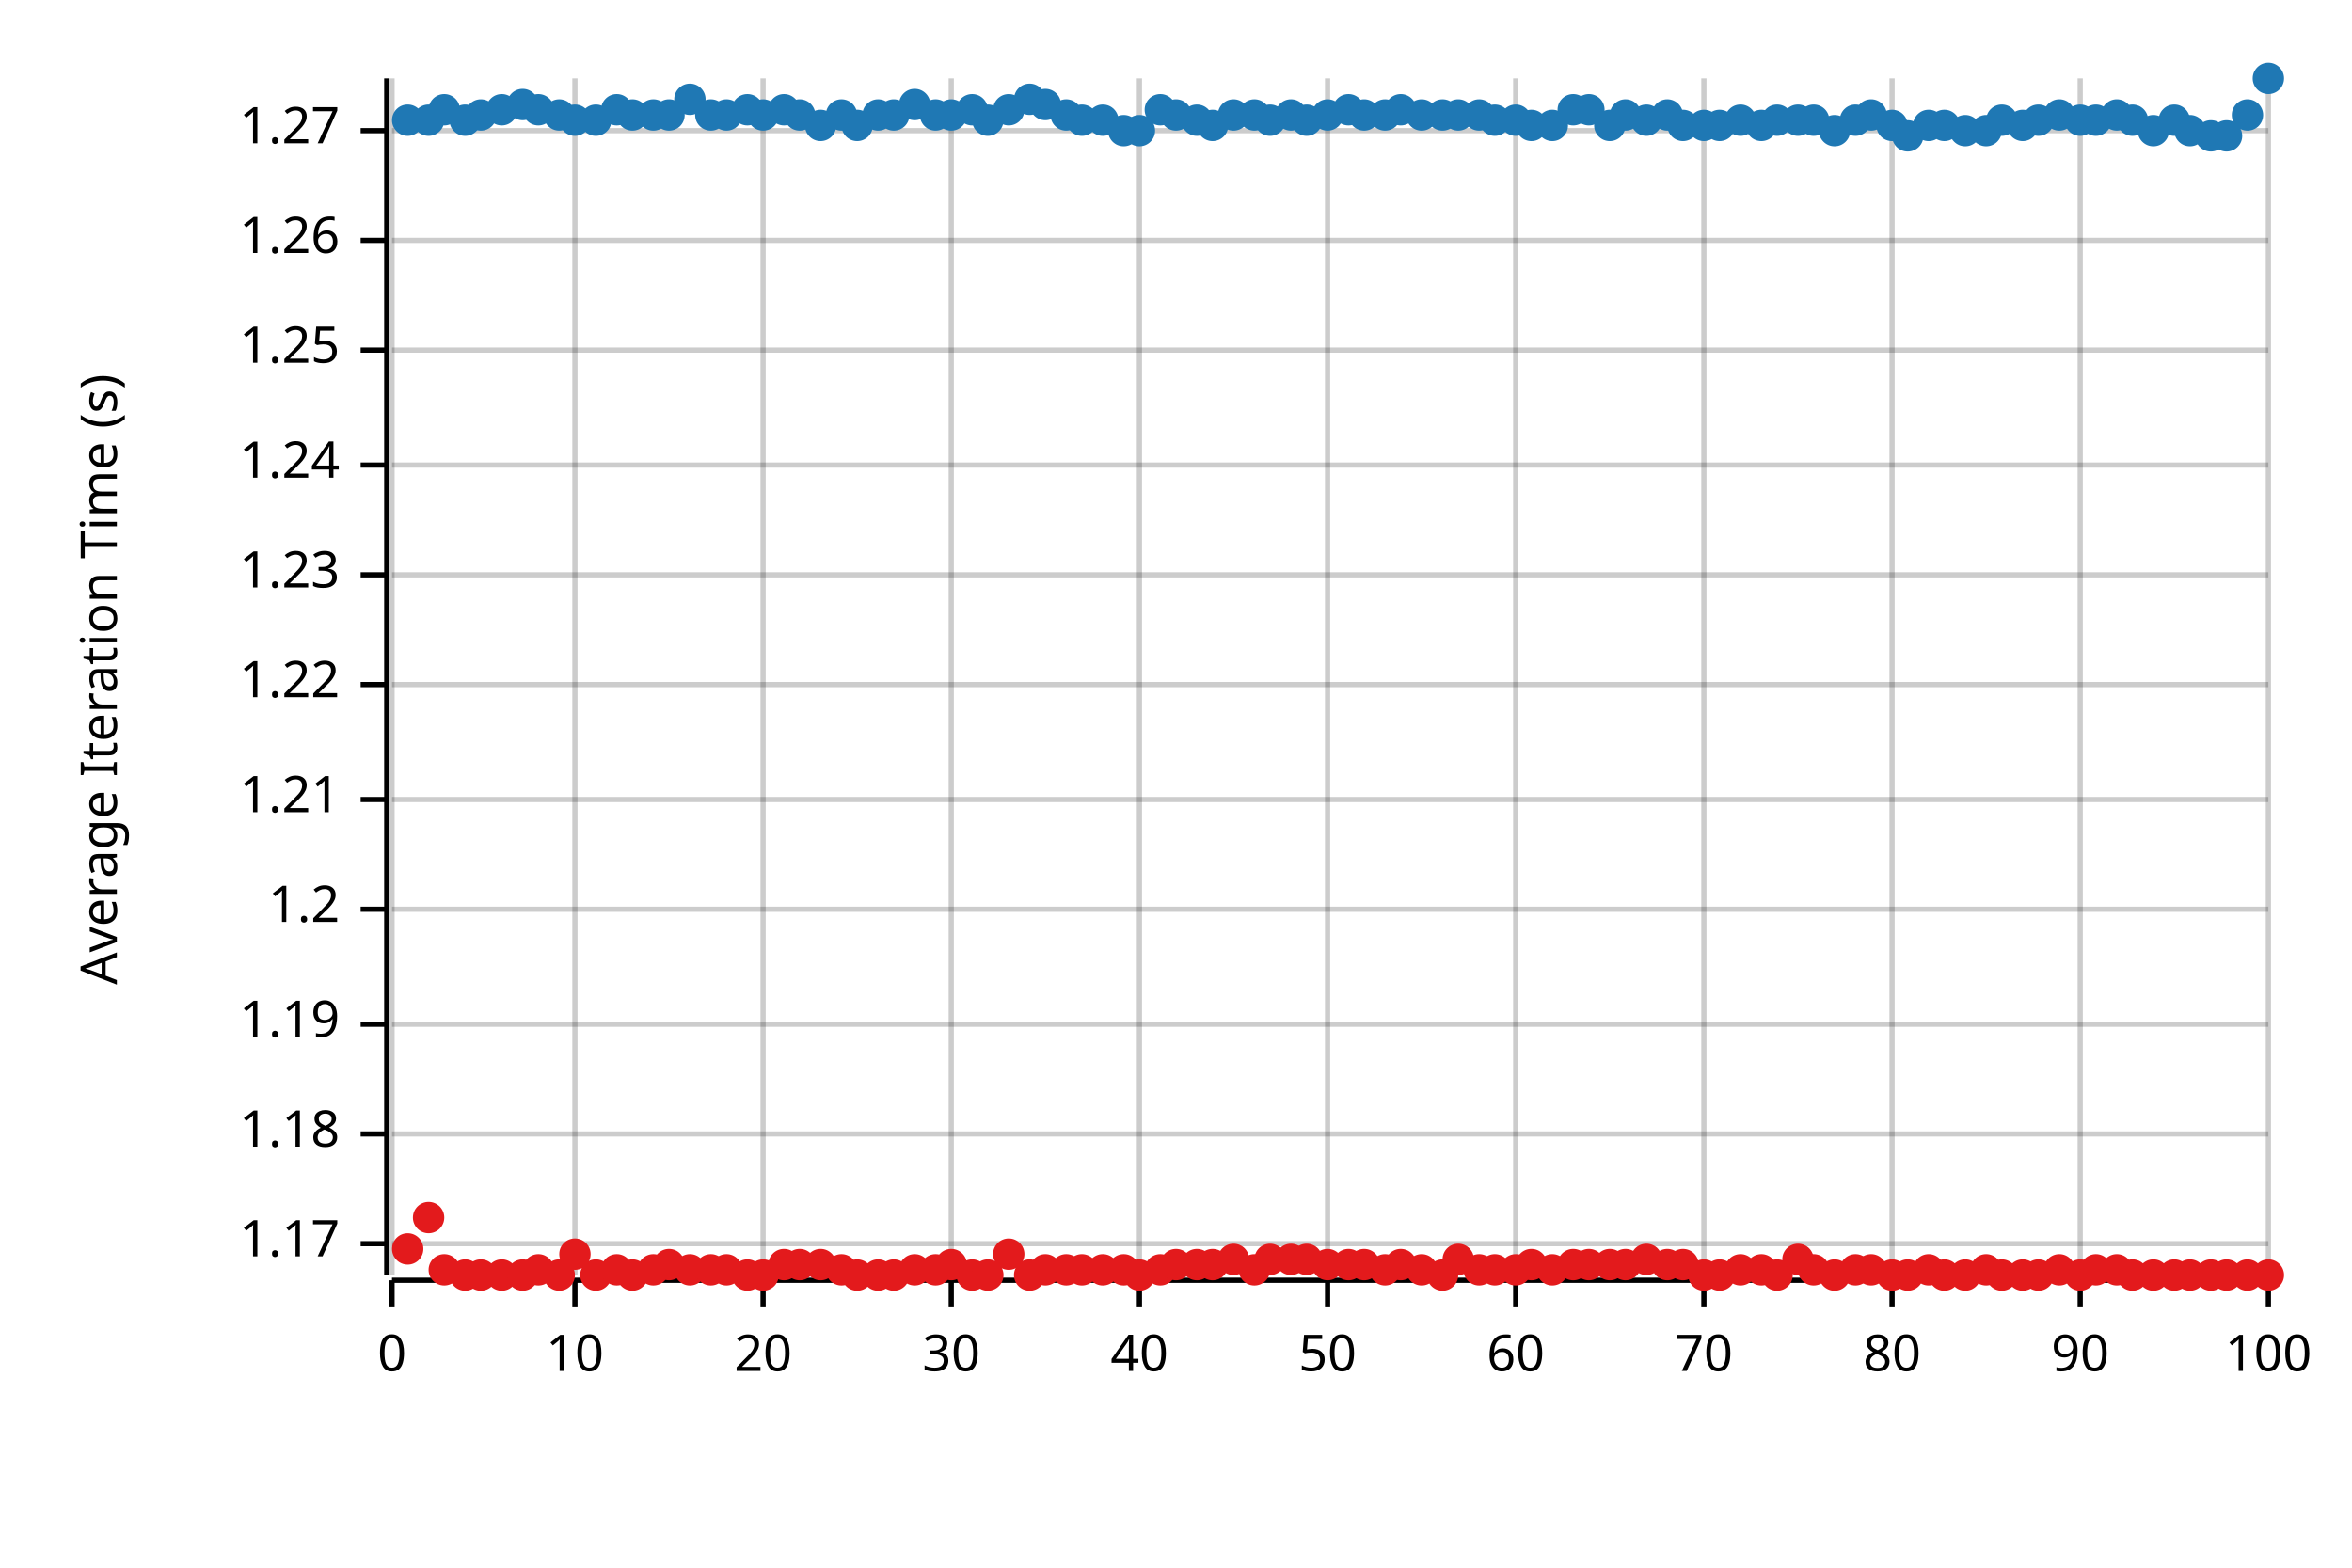
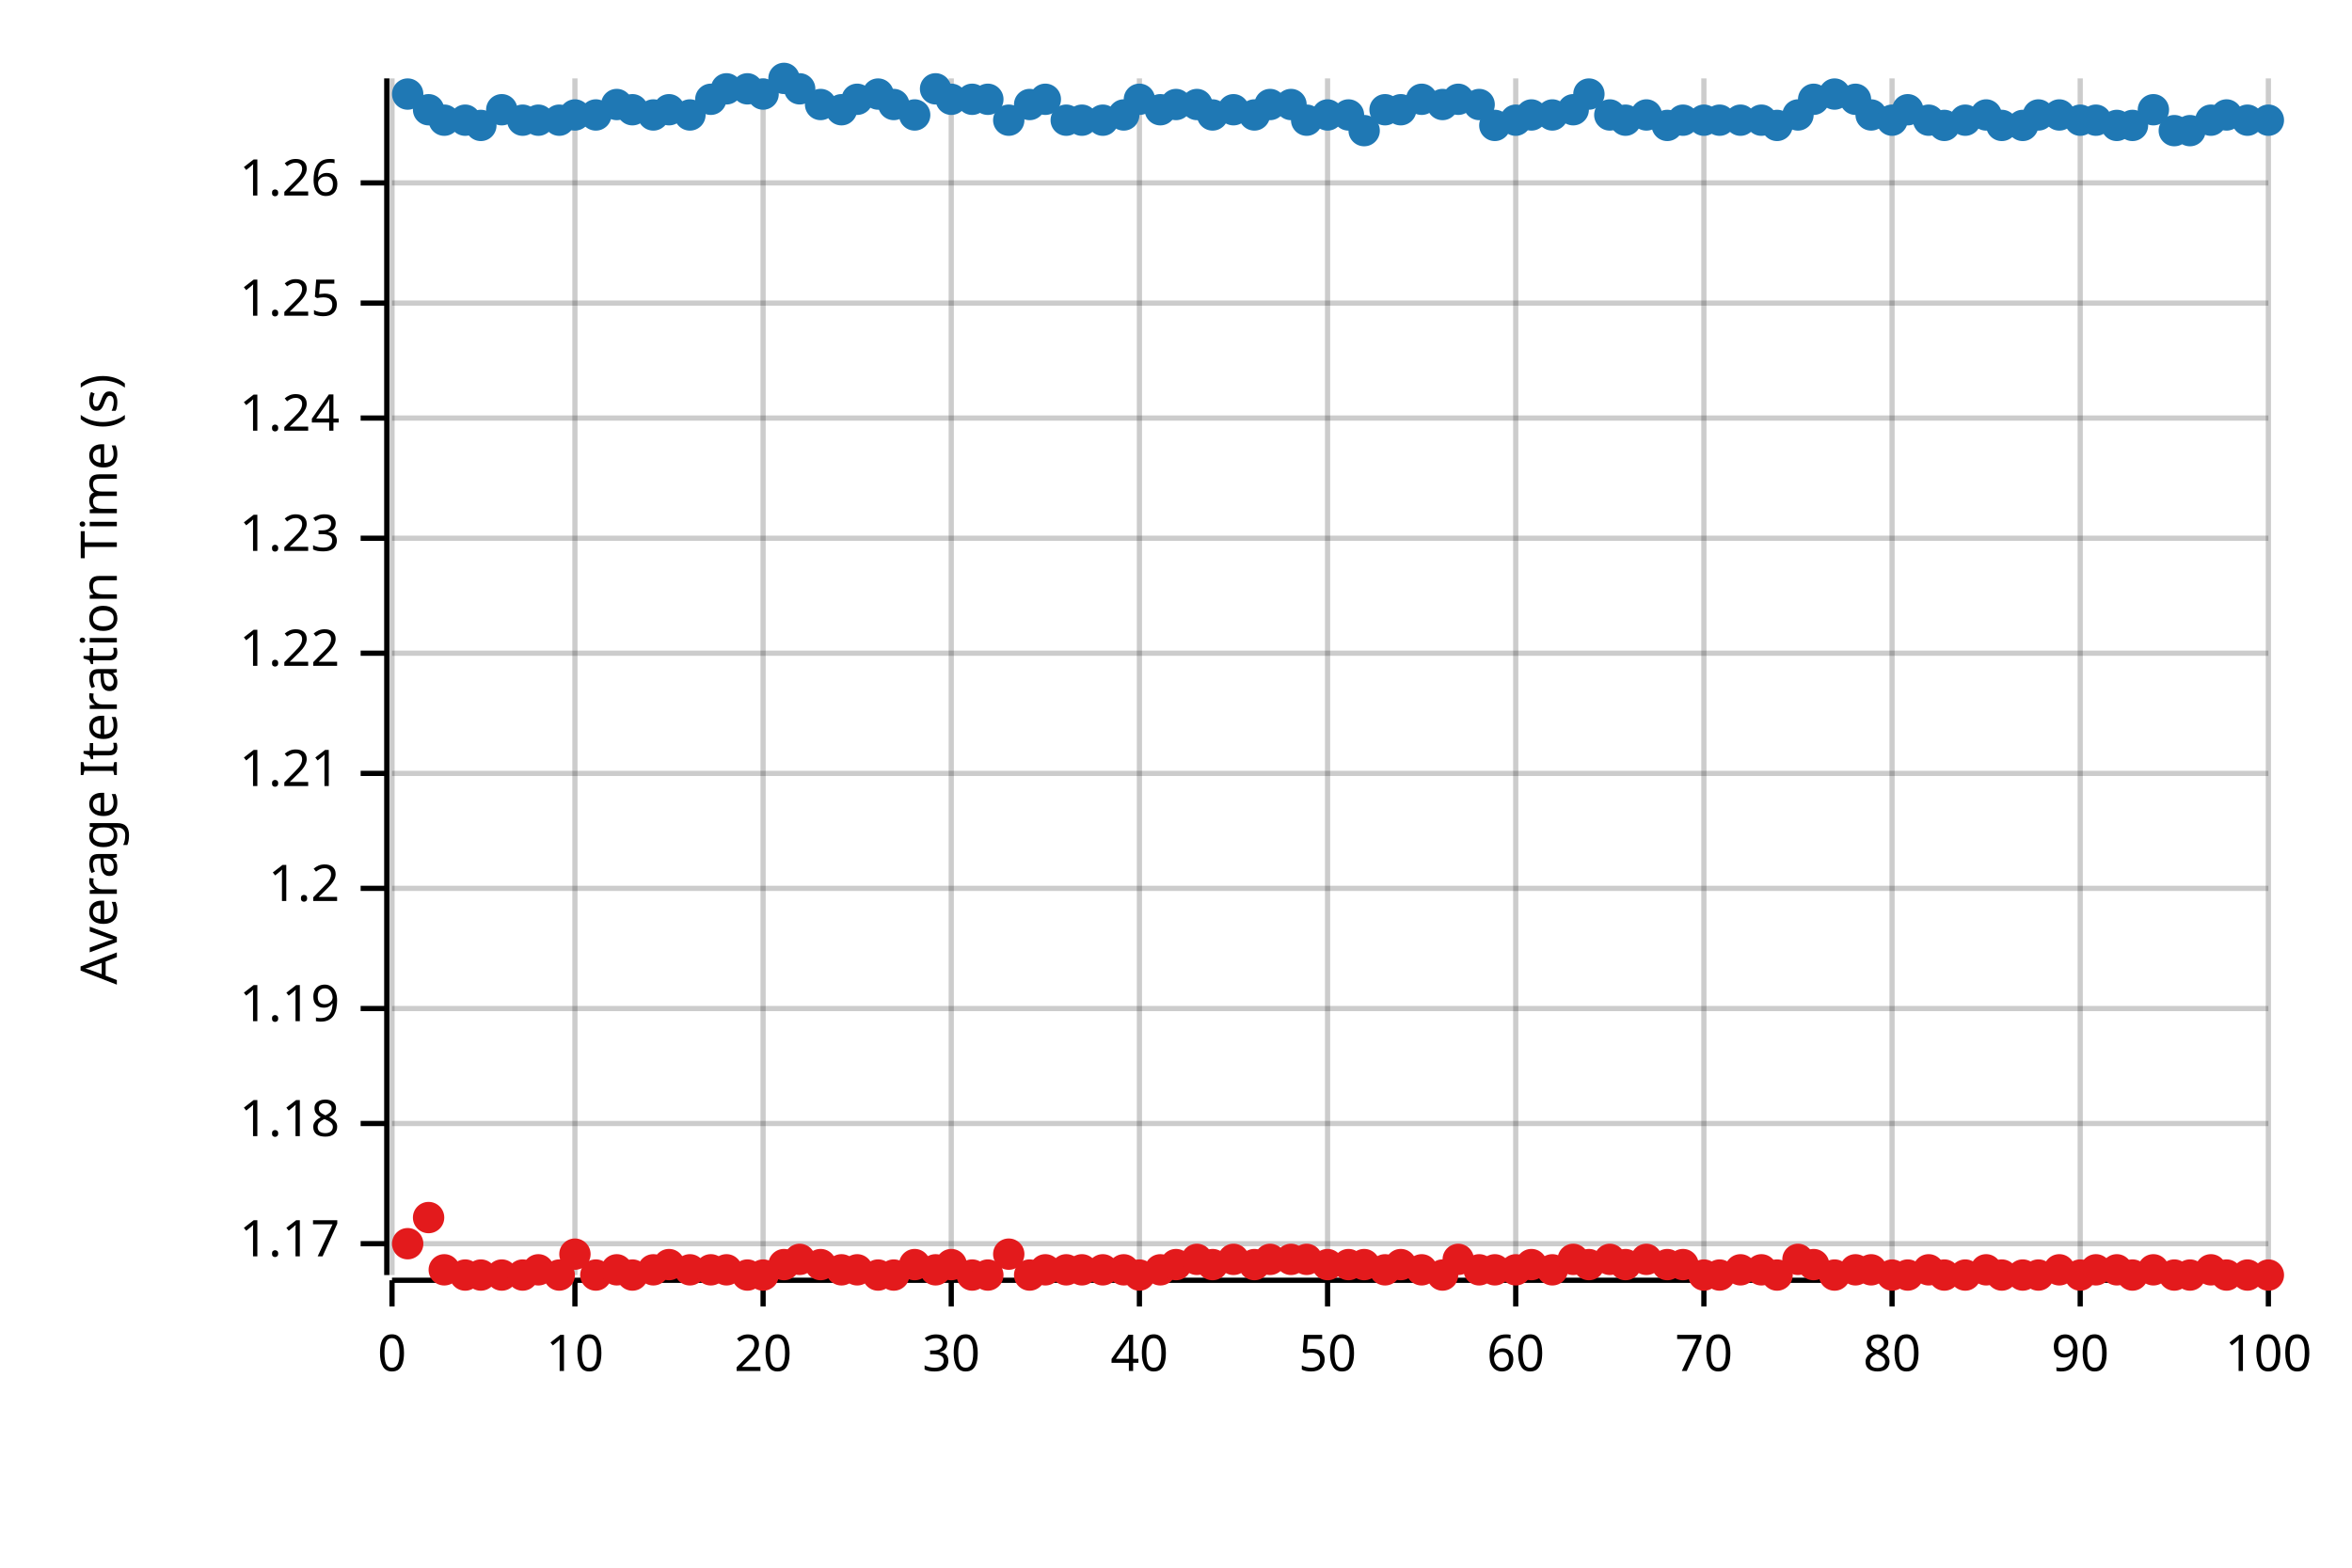
<svg xmlns="http://www.w3.org/2000/svg" width="450" height="300" viewBox="0 0 450 300">
  <text x="15" y="130" dy="0.76em" text-anchor="middle" font-family="sans-serif" font-size="9.677" opacity="1" fill="#000000" transform="rotate(270, 15, 130)">
Average Iteration Time (s)
</text>
  <line opacity="0.2" stroke="#000000" stroke-width="1" x1="75" y1="244" x2="75" y2="15" />
  <line opacity="0.2" stroke="#000000" stroke-width="1" x1="110" y1="244" x2="110" y2="15" />
  <line opacity="0.2" stroke="#000000" stroke-width="1" x1="146" y1="244" x2="146" y2="15" />
  <line opacity="0.2" stroke="#000000" stroke-width="1" x1="182" y1="244" x2="182" y2="15" />
  <line opacity="0.2" stroke="#000000" stroke-width="1" x1="218" y1="244" x2="218" y2="15" />
  <line opacity="0.2" stroke="#000000" stroke-width="1" x1="254" y1="244" x2="254" y2="15" />
  <line opacity="0.2" stroke="#000000" stroke-width="1" x1="290" y1="244" x2="290" y2="15" />
  <line opacity="0.2" stroke="#000000" stroke-width="1" x1="326" y1="244" x2="326" y2="15" />
  <line opacity="0.2" stroke="#000000" stroke-width="1" x1="362" y1="244" x2="362" y2="15" />
  <line opacity="0.2" stroke="#000000" stroke-width="1" x1="398" y1="244" x2="398" y2="15" />
  <line opacity="0.2" stroke="#000000" stroke-width="1" x1="434" y1="244" x2="434" y2="15" />
  <line opacity="0.2" stroke="#000000" stroke-width="1" x1="75" y1="238" x2="434" y2="238" />
-   <line opacity="0.2" stroke="#000000" stroke-width="1" x1="75" y1="217" x2="434" y2="217" />
-   <line opacity="0.2" stroke="#000000" stroke-width="1" x1="75" y1="196" x2="434" y2="196" />
-   <line opacity="0.2" stroke="#000000" stroke-width="1" x1="75" y1="174" x2="434" y2="174" />
-   <line opacity="0.2" stroke="#000000" stroke-width="1" x1="75" y1="153" x2="434" y2="153" />
-   <line opacity="0.2" stroke="#000000" stroke-width="1" x1="75" y1="131" x2="434" y2="131" />
-   <line opacity="0.2" stroke="#000000" stroke-width="1" x1="75" y1="110" x2="434" y2="110" />
-   <line opacity="0.2" stroke="#000000" stroke-width="1" x1="75" y1="89" x2="434" y2="89" />
-   <line opacity="0.2" stroke="#000000" stroke-width="1" x1="75" y1="67" x2="434" y2="67" />
-   <line opacity="0.2" stroke="#000000" stroke-width="1" x1="75" y1="46" x2="434" y2="46" />
-   <line opacity="0.2" stroke="#000000" stroke-width="1" x1="75" y1="25" x2="434" y2="25" />
+   <line opacity="0.2" stroke="#000000" stroke-width="1" x1="75" y1="215" x2="434" y2="215" />
+   <line opacity="0.2" stroke="#000000" stroke-width="1" x1="75" y1="193" x2="434" y2="193" />
+   <line opacity="0.2" stroke="#000000" stroke-width="1" x1="75" y1="170" x2="434" y2="170" />
+   <line opacity="0.2" stroke="#000000" stroke-width="1" x1="75" y1="148" x2="434" y2="148" />
+   <line opacity="0.2" stroke="#000000" stroke-width="1" x1="75" y1="125" x2="434" y2="125" />
+   <line opacity="0.2" stroke="#000000" stroke-width="1" x1="75" y1="103" x2="434" y2="103" />
+   <line opacity="0.2" stroke="#000000" stroke-width="1" x1="75" y1="80" x2="434" y2="80" />
+   <line opacity="0.2" stroke="#000000" stroke-width="1" x1="75" y1="58" x2="434" y2="58" />
+   <line opacity="0.2" stroke="#000000" stroke-width="1" x1="75" y1="35" x2="434" y2="35" />
  <polyline fill="none" opacity="1" stroke="#000000" stroke-width="1" points="74,15 74,244 " />
  <text x="65" y="238" dy="0.5ex" text-anchor="end" font-family="sans-serif" font-size="9.677" opacity="1" fill="#000000">
1.17
</text>
  <polyline fill="none" opacity="1" stroke="#000000" stroke-width="1" points="69,238 74,238 " />
-   <text x="65" y="217" dy="0.5ex" text-anchor="end" font-family="sans-serif" font-size="9.677" opacity="1" fill="#000000">
+   <text x="65" y="215" dy="0.5ex" text-anchor="end" font-family="sans-serif" font-size="9.677" opacity="1" fill="#000000">
1.18
</text>
-   <polyline fill="none" opacity="1" stroke="#000000" stroke-width="1" points="69,217 74,217 " />
-   <text x="65" y="196" dy="0.5ex" text-anchor="end" font-family="sans-serif" font-size="9.677" opacity="1" fill="#000000">
+   <polyline fill="none" opacity="1" stroke="#000000" stroke-width="1" points="69,215 74,215 " />
+   <text x="65" y="193" dy="0.5ex" text-anchor="end" font-family="sans-serif" font-size="9.677" opacity="1" fill="#000000">
1.19
</text>
-   <polyline fill="none" opacity="1" stroke="#000000" stroke-width="1" points="69,196 74,196 " />
-   <text x="65" y="174" dy="0.5ex" text-anchor="end" font-family="sans-serif" font-size="9.677" opacity="1" fill="#000000">
+   <polyline fill="none" opacity="1" stroke="#000000" stroke-width="1" points="69,193 74,193 " />
+   <text x="65" y="170" dy="0.5ex" text-anchor="end" font-family="sans-serif" font-size="9.677" opacity="1" fill="#000000">
1.2
</text>
-   <polyline fill="none" opacity="1" stroke="#000000" stroke-width="1" points="69,174 74,174 " />
-   <text x="65" y="153" dy="0.5ex" text-anchor="end" font-family="sans-serif" font-size="9.677" opacity="1" fill="#000000">
+   <polyline fill="none" opacity="1" stroke="#000000" stroke-width="1" points="69,170 74,170 " />
+   <text x="65" y="148" dy="0.5ex" text-anchor="end" font-family="sans-serif" font-size="9.677" opacity="1" fill="#000000">
1.21
</text>
-   <polyline fill="none" opacity="1" stroke="#000000" stroke-width="1" points="69,153 74,153 " />
-   <text x="65" y="131" dy="0.5ex" text-anchor="end" font-family="sans-serif" font-size="9.677" opacity="1" fill="#000000">
+   <polyline fill="none" opacity="1" stroke="#000000" stroke-width="1" points="69,148 74,148 " />
+   <text x="65" y="125" dy="0.5ex" text-anchor="end" font-family="sans-serif" font-size="9.677" opacity="1" fill="#000000">
1.22
</text>
-   <polyline fill="none" opacity="1" stroke="#000000" stroke-width="1" points="69,131 74,131 " />
-   <text x="65" y="110" dy="0.5ex" text-anchor="end" font-family="sans-serif" font-size="9.677" opacity="1" fill="#000000">
+   <polyline fill="none" opacity="1" stroke="#000000" stroke-width="1" points="69,125 74,125 " />
+   <text x="65" y="103" dy="0.5ex" text-anchor="end" font-family="sans-serif" font-size="9.677" opacity="1" fill="#000000">
1.23
</text>
-   <polyline fill="none" opacity="1" stroke="#000000" stroke-width="1" points="69,110 74,110 " />
-   <text x="65" y="89" dy="0.5ex" text-anchor="end" font-family="sans-serif" font-size="9.677" opacity="1" fill="#000000">
+   <polyline fill="none" opacity="1" stroke="#000000" stroke-width="1" points="69,103 74,103 " />
+   <text x="65" y="80" dy="0.5ex" text-anchor="end" font-family="sans-serif" font-size="9.677" opacity="1" fill="#000000">
1.24
</text>
-   <polyline fill="none" opacity="1" stroke="#000000" stroke-width="1" points="69,89 74,89 " />
-   <text x="65" y="67" dy="0.5ex" text-anchor="end" font-family="sans-serif" font-size="9.677" opacity="1" fill="#000000">
+   <polyline fill="none" opacity="1" stroke="#000000" stroke-width="1" points="69,80 74,80 " />
+   <text x="65" y="58" dy="0.5ex" text-anchor="end" font-family="sans-serif" font-size="9.677" opacity="1" fill="#000000">
1.25
</text>
-   <polyline fill="none" opacity="1" stroke="#000000" stroke-width="1" points="69,67 74,67 " />
-   <text x="65" y="46" dy="0.5ex" text-anchor="end" font-family="sans-serif" font-size="9.677" opacity="1" fill="#000000">
+   <polyline fill="none" opacity="1" stroke="#000000" stroke-width="1" points="69,58 74,58 " />
+   <text x="65" y="35" dy="0.5ex" text-anchor="end" font-family="sans-serif" font-size="9.677" opacity="1" fill="#000000">
1.26
</text>
-   <polyline fill="none" opacity="1" stroke="#000000" stroke-width="1" points="69,46 74,46 " />
-   <text x="65" y="25" dy="0.5ex" text-anchor="end" font-family="sans-serif" font-size="9.677" opacity="1" fill="#000000">
- 1.27
- </text>
-   <polyline fill="none" opacity="1" stroke="#000000" stroke-width="1" points="69,25 74,25 " />
+   <polyline fill="none" opacity="1" stroke="#000000" stroke-width="1" points="69,35 74,35 " />
  <polyline fill="none" opacity="1" stroke="#000000" stroke-width="1" points="75,245 434,245 " />
  <text x="75" y="255" dy="0.76em" text-anchor="middle" font-family="sans-serif" font-size="9.677" opacity="1" fill="#000000">
0
</text>
  <polyline fill="none" opacity="1" stroke="#000000" stroke-width="1" points="75,245 75,250 " />
  <text x="110" y="255" dy="0.76em" text-anchor="middle" font-family="sans-serif" font-size="9.677" opacity="1" fill="#000000">
10
</text>
  <polyline fill="none" opacity="1" stroke="#000000" stroke-width="1" points="110,245 110,250 " />
  <text x="146" y="255" dy="0.76em" text-anchor="middle" font-family="sans-serif" font-size="9.677" opacity="1" fill="#000000">
20
</text>
  <polyline fill="none" opacity="1" stroke="#000000" stroke-width="1" points="146,245 146,250 " />
  <text x="182" y="255" dy="0.76em" text-anchor="middle" font-family="sans-serif" font-size="9.677" opacity="1" fill="#000000">
30
</text>
  <polyline fill="none" opacity="1" stroke="#000000" stroke-width="1" points="182,245 182,250 " />
  <text x="218" y="255" dy="0.76em" text-anchor="middle" font-family="sans-serif" font-size="9.677" opacity="1" fill="#000000">
40
</text>
  <polyline fill="none" opacity="1" stroke="#000000" stroke-width="1" points="218,245 218,250 " />
  <text x="254" y="255" dy="0.76em" text-anchor="middle" font-family="sans-serif" font-size="9.677" opacity="1" fill="#000000">
50
</text>
  <polyline fill="none" opacity="1" stroke="#000000" stroke-width="1" points="254,245 254,250 " />
  <text x="290" y="255" dy="0.76em" text-anchor="middle" font-family="sans-serif" font-size="9.677" opacity="1" fill="#000000">
60
</text>
  <polyline fill="none" opacity="1" stroke="#000000" stroke-width="1" points="290,245 290,250 " />
  <text x="326" y="255" dy="0.76em" text-anchor="middle" font-family="sans-serif" font-size="9.677" opacity="1" fill="#000000">
70
</text>
  <polyline fill="none" opacity="1" stroke="#000000" stroke-width="1" points="326,245 326,250 " />
  <text x="362" y="255" dy="0.76em" text-anchor="middle" font-family="sans-serif" font-size="9.677" opacity="1" fill="#000000">
80
</text>
  <polyline fill="none" opacity="1" stroke="#000000" stroke-width="1" points="362,245 362,250 " />
  <text x="398" y="255" dy="0.76em" text-anchor="middle" font-family="sans-serif" font-size="9.677" opacity="1" fill="#000000">
90
</text>
  <polyline fill="none" opacity="1" stroke="#000000" stroke-width="1" points="398,245 398,250 " />
  <text x="434" y="255" dy="0.76em" text-anchor="middle" font-family="sans-serif" font-size="9.677" opacity="1" fill="#000000">
100
</text>
  <polyline fill="none" opacity="1" stroke="#000000" stroke-width="1" points="434,245 434,250 " />
-   <circle cx="78" cy="23" r="3" opacity="1" fill="#1F78B4" stroke="none" stroke-width="1" />
-   <circle cx="82" cy="23" r="3" opacity="1" fill="#1F78B4" stroke="none" stroke-width="1" />
-   <circle cx="85" cy="21" r="3" opacity="1" fill="#1F78B4" stroke="none" stroke-width="1" />
+   <circle cx="78" cy="18" r="3" opacity="1" fill="#1F78B4" stroke="none" stroke-width="1" />
+   <circle cx="82" cy="21" r="3" opacity="1" fill="#1F78B4" stroke="none" stroke-width="1" />
+   <circle cx="85" cy="23" r="3" opacity="1" fill="#1F78B4" stroke="none" stroke-width="1" />
  <circle cx="89" cy="23" r="3" opacity="1" fill="#1F78B4" stroke="none" stroke-width="1" />
-   <circle cx="92" cy="22" r="3" opacity="1" fill="#1F78B4" stroke="none" stroke-width="1" />
+   <circle cx="92" cy="24" r="3" opacity="1" fill="#1F78B4" stroke="none" stroke-width="1" />
  <circle cx="96" cy="21" r="3" opacity="1" fill="#1F78B4" stroke="none" stroke-width="1" />
-   <circle cx="100" cy="20" r="3" opacity="1" fill="#1F78B4" stroke="none" stroke-width="1" />
-   <circle cx="103" cy="21" r="3" opacity="1" fill="#1F78B4" stroke="none" stroke-width="1" />
-   <circle cx="107" cy="22" r="3" opacity="1" fill="#1F78B4" stroke="none" stroke-width="1" />
-   <circle cx="110" cy="23" r="3" opacity="1" fill="#1F78B4" stroke="none" stroke-width="1" />
-   <circle cx="114" cy="23" r="3" opacity="1" fill="#1F78B4" stroke="none" stroke-width="1" />
-   <circle cx="118" cy="21" r="3" opacity="1" fill="#1F78B4" stroke="none" stroke-width="1" />
-   <circle cx="121" cy="22" r="3" opacity="1" fill="#1F78B4" stroke="none" stroke-width="1" />
+   <circle cx="100" cy="23" r="3" opacity="1" fill="#1F78B4" stroke="none" stroke-width="1" />
+   <circle cx="103" cy="23" r="3" opacity="1" fill="#1F78B4" stroke="none" stroke-width="1" />
+   <circle cx="107" cy="23" r="3" opacity="1" fill="#1F78B4" stroke="none" stroke-width="1" />
+   <circle cx="110" cy="22" r="3" opacity="1" fill="#1F78B4" stroke="none" stroke-width="1" />
+   <circle cx="114" cy="22" r="3" opacity="1" fill="#1F78B4" stroke="none" stroke-width="1" />
+   <circle cx="118" cy="20" r="3" opacity="1" fill="#1F78B4" stroke="none" stroke-width="1" />
+   <circle cx="121" cy="21" r="3" opacity="1" fill="#1F78B4" stroke="none" stroke-width="1" />
  <circle cx="125" cy="22" r="3" opacity="1" fill="#1F78B4" stroke="none" stroke-width="1" />
-   <circle cx="128" cy="22" r="3" opacity="1" fill="#1F78B4" stroke="none" stroke-width="1" />
-   <circle cx="132" cy="19" r="3" opacity="1" fill="#1F78B4" stroke="none" stroke-width="1" />
-   <circle cx="136" cy="22" r="3" opacity="1" fill="#1F78B4" stroke="none" stroke-width="1" />
-   <circle cx="139" cy="22" r="3" opacity="1" fill="#1F78B4" stroke="none" stroke-width="1" />
-   <circle cx="143" cy="21" r="3" opacity="1" fill="#1F78B4" stroke="none" stroke-width="1" />
-   <circle cx="146" cy="22" r="3" opacity="1" fill="#1F78B4" stroke="none" stroke-width="1" />
-   <circle cx="150" cy="21" r="3" opacity="1" fill="#1F78B4" stroke="none" stroke-width="1" />
-   <circle cx="153" cy="22" r="3" opacity="1" fill="#1F78B4" stroke="none" stroke-width="1" />
-   <circle cx="157" cy="24" r="3" opacity="1" fill="#1F78B4" stroke="none" stroke-width="1" />
-   <circle cx="161" cy="22" r="3" opacity="1" fill="#1F78B4" stroke="none" stroke-width="1" />
-   <circle cx="164" cy="24" r="3" opacity="1" fill="#1F78B4" stroke="none" stroke-width="1" />
-   <circle cx="168" cy="22" r="3" opacity="1" fill="#1F78B4" stroke="none" stroke-width="1" />
-   <circle cx="171" cy="22" r="3" opacity="1" fill="#1F78B4" stroke="none" stroke-width="1" />
-   <circle cx="175" cy="20" r="3" opacity="1" fill="#1F78B4" stroke="none" stroke-width="1" />
-   <circle cx="179" cy="22" r="3" opacity="1" fill="#1F78B4" stroke="none" stroke-width="1" />
-   <circle cx="182" cy="22" r="3" opacity="1" fill="#1F78B4" stroke="none" stroke-width="1" />
-   <circle cx="186" cy="21" r="3" opacity="1" fill="#1F78B4" stroke="none" stroke-width="1" />
-   <circle cx="189" cy="23" r="3" opacity="1" fill="#1F78B4" stroke="none" stroke-width="1" />
-   <circle cx="193" cy="21" r="3" opacity="1" fill="#1F78B4" stroke="none" stroke-width="1" />
-   <circle cx="197" cy="19" r="3" opacity="1" fill="#1F78B4" stroke="none" stroke-width="1" />
-   <circle cx="200" cy="20" r="3" opacity="1" fill="#1F78B4" stroke="none" stroke-width="1" />
-   <circle cx="204" cy="22" r="3" opacity="1" fill="#1F78B4" stroke="none" stroke-width="1" />
+   <circle cx="128" cy="21" r="3" opacity="1" fill="#1F78B4" stroke="none" stroke-width="1" />
+   <circle cx="132" cy="22" r="3" opacity="1" fill="#1F78B4" stroke="none" stroke-width="1" />
+   <circle cx="136" cy="19" r="3" opacity="1" fill="#1F78B4" stroke="none" stroke-width="1" />
+   <circle cx="139" cy="17" r="3" opacity="1" fill="#1F78B4" stroke="none" stroke-width="1" />
+   <circle cx="143" cy="17" r="3" opacity="1" fill="#1F78B4" stroke="none" stroke-width="1" />
+   <circle cx="146" cy="18" r="3" opacity="1" fill="#1F78B4" stroke="none" stroke-width="1" />
+   <circle cx="150" cy="15" r="3" opacity="1" fill="#1F78B4" stroke="none" stroke-width="1" />
+   <circle cx="153" cy="17" r="3" opacity="1" fill="#1F78B4" stroke="none" stroke-width="1" />
+   <circle cx="157" cy="20" r="3" opacity="1" fill="#1F78B4" stroke="none" stroke-width="1" />
+   <circle cx="161" cy="21" r="3" opacity="1" fill="#1F78B4" stroke="none" stroke-width="1" />
+   <circle cx="164" cy="19" r="3" opacity="1" fill="#1F78B4" stroke="none" stroke-width="1" />
+   <circle cx="168" cy="18" r="3" opacity="1" fill="#1F78B4" stroke="none" stroke-width="1" />
+   <circle cx="171" cy="20" r="3" opacity="1" fill="#1F78B4" stroke="none" stroke-width="1" />
+   <circle cx="175" cy="22" r="3" opacity="1" fill="#1F78B4" stroke="none" stroke-width="1" />
+   <circle cx="179" cy="17" r="3" opacity="1" fill="#1F78B4" stroke="none" stroke-width="1" />
+   <circle cx="182" cy="19" r="3" opacity="1" fill="#1F78B4" stroke="none" stroke-width="1" />
+   <circle cx="186" cy="19" r="3" opacity="1" fill="#1F78B4" stroke="none" stroke-width="1" />
+   <circle cx="189" cy="19" r="3" opacity="1" fill="#1F78B4" stroke="none" stroke-width="1" />
+   <circle cx="193" cy="23" r="3" opacity="1" fill="#1F78B4" stroke="none" stroke-width="1" />
+   <circle cx="197" cy="20" r="3" opacity="1" fill="#1F78B4" stroke="none" stroke-width="1" />
+   <circle cx="200" cy="19" r="3" opacity="1" fill="#1F78B4" stroke="none" stroke-width="1" />
+   <circle cx="204" cy="23" r="3" opacity="1" fill="#1F78B4" stroke="none" stroke-width="1" />
  <circle cx="207" cy="23" r="3" opacity="1" fill="#1F78B4" stroke="none" stroke-width="1" />
  <circle cx="211" cy="23" r="3" opacity="1" fill="#1F78B4" stroke="none" stroke-width="1" />
-   <circle cx="215" cy="25" r="3" opacity="1" fill="#1F78B4" stroke="none" stroke-width="1" />
-   <circle cx="218" cy="25" r="3" opacity="1" fill="#1F78B4" stroke="none" stroke-width="1" />
+   <circle cx="215" cy="22" r="3" opacity="1" fill="#1F78B4" stroke="none" stroke-width="1" />
+   <circle cx="218" cy="19" r="3" opacity="1" fill="#1F78B4" stroke="none" stroke-width="1" />
  <circle cx="222" cy="21" r="3" opacity="1" fill="#1F78B4" stroke="none" stroke-width="1" />
-   <circle cx="225" cy="22" r="3" opacity="1" fill="#1F78B4" stroke="none" stroke-width="1" />
-   <circle cx="229" cy="23" r="3" opacity="1" fill="#1F78B4" stroke="none" stroke-width="1" />
-   <circle cx="232" cy="24" r="3" opacity="1" fill="#1F78B4" stroke="none" stroke-width="1" />
-   <circle cx="236" cy="22" r="3" opacity="1" fill="#1F78B4" stroke="none" stroke-width="1" />
+   <circle cx="225" cy="20" r="3" opacity="1" fill="#1F78B4" stroke="none" stroke-width="1" />
+   <circle cx="229" cy="20" r="3" opacity="1" fill="#1F78B4" stroke="none" stroke-width="1" />
+   <circle cx="232" cy="22" r="3" opacity="1" fill="#1F78B4" stroke="none" stroke-width="1" />
+   <circle cx="236" cy="21" r="3" opacity="1" fill="#1F78B4" stroke="none" stroke-width="1" />
  <circle cx="240" cy="22" r="3" opacity="1" fill="#1F78B4" stroke="none" stroke-width="1" />
-   <circle cx="243" cy="23" r="3" opacity="1" fill="#1F78B4" stroke="none" stroke-width="1" />
-   <circle cx="247" cy="22" r="3" opacity="1" fill="#1F78B4" stroke="none" stroke-width="1" />
+   <circle cx="243" cy="20" r="3" opacity="1" fill="#1F78B4" stroke="none" stroke-width="1" />
+   <circle cx="247" cy="20" r="3" opacity="1" fill="#1F78B4" stroke="none" stroke-width="1" />
  <circle cx="250" cy="23" r="3" opacity="1" fill="#1F78B4" stroke="none" stroke-width="1" />
  <circle cx="254" cy="22" r="3" opacity="1" fill="#1F78B4" stroke="none" stroke-width="1" />
-   <circle cx="258" cy="21" r="3" opacity="1" fill="#1F78B4" stroke="none" stroke-width="1" />
-   <circle cx="261" cy="22" r="3" opacity="1" fill="#1F78B4" stroke="none" stroke-width="1" />
-   <circle cx="265" cy="22" r="3" opacity="1" fill="#1F78B4" stroke="none" stroke-width="1" />
+   <circle cx="258" cy="22" r="3" opacity="1" fill="#1F78B4" stroke="none" stroke-width="1" />
+   <circle cx="261" cy="25" r="3" opacity="1" fill="#1F78B4" stroke="none" stroke-width="1" />
+   <circle cx="265" cy="21" r="3" opacity="1" fill="#1F78B4" stroke="none" stroke-width="1" />
  <circle cx="268" cy="21" r="3" opacity="1" fill="#1F78B4" stroke="none" stroke-width="1" />
-   <circle cx="272" cy="22" r="3" opacity="1" fill="#1F78B4" stroke="none" stroke-width="1" />
-   <circle cx="276" cy="22" r="3" opacity="1" fill="#1F78B4" stroke="none" stroke-width="1" />
-   <circle cx="279" cy="22" r="3" opacity="1" fill="#1F78B4" stroke="none" stroke-width="1" />
-   <circle cx="283" cy="22" r="3" opacity="1" fill="#1F78B4" stroke="none" stroke-width="1" />
-   <circle cx="286" cy="23" r="3" opacity="1" fill="#1F78B4" stroke="none" stroke-width="1" />
+   <circle cx="272" cy="19" r="3" opacity="1" fill="#1F78B4" stroke="none" stroke-width="1" />
+   <circle cx="276" cy="20" r="3" opacity="1" fill="#1F78B4" stroke="none" stroke-width="1" />
+   <circle cx="279" cy="19" r="3" opacity="1" fill="#1F78B4" stroke="none" stroke-width="1" />
+   <circle cx="283" cy="20" r="3" opacity="1" fill="#1F78B4" stroke="none" stroke-width="1" />
+   <circle cx="286" cy="24" r="3" opacity="1" fill="#1F78B4" stroke="none" stroke-width="1" />
  <circle cx="290" cy="23" r="3" opacity="1" fill="#1F78B4" stroke="none" stroke-width="1" />
-   <circle cx="293" cy="24" r="3" opacity="1" fill="#1F78B4" stroke="none" stroke-width="1" />
-   <circle cx="297" cy="24" r="3" opacity="1" fill="#1F78B4" stroke="none" stroke-width="1" />
+   <circle cx="293" cy="22" r="3" opacity="1" fill="#1F78B4" stroke="none" stroke-width="1" />
+   <circle cx="297" cy="22" r="3" opacity="1" fill="#1F78B4" stroke="none" stroke-width="1" />
  <circle cx="301" cy="21" r="3" opacity="1" fill="#1F78B4" stroke="none" stroke-width="1" />
-   <circle cx="304" cy="21" r="3" opacity="1" fill="#1F78B4" stroke="none" stroke-width="1" />
-   <circle cx="308" cy="24" r="3" opacity="1" fill="#1F78B4" stroke="none" stroke-width="1" />
-   <circle cx="311" cy="22" r="3" opacity="1" fill="#1F78B4" stroke="none" stroke-width="1" />
-   <circle cx="315" cy="23" r="3" opacity="1" fill="#1F78B4" stroke="none" stroke-width="1" />
-   <circle cx="319" cy="22" r="3" opacity="1" fill="#1F78B4" stroke="none" stroke-width="1" />
-   <circle cx="322" cy="24" r="3" opacity="1" fill="#1F78B4" stroke="none" stroke-width="1" />
-   <circle cx="326" cy="24" r="3" opacity="1" fill="#1F78B4" stroke="none" stroke-width="1" />
-   <circle cx="329" cy="24" r="3" opacity="1" fill="#1F78B4" stroke="none" stroke-width="1" />
+   <circle cx="304" cy="18" r="3" opacity="1" fill="#1F78B4" stroke="none" stroke-width="1" />
+   <circle cx="308" cy="22" r="3" opacity="1" fill="#1F78B4" stroke="none" stroke-width="1" />
+   <circle cx="311" cy="23" r="3" opacity="1" fill="#1F78B4" stroke="none" stroke-width="1" />
+   <circle cx="315" cy="22" r="3" opacity="1" fill="#1F78B4" stroke="none" stroke-width="1" />
+   <circle cx="319" cy="24" r="3" opacity="1" fill="#1F78B4" stroke="none" stroke-width="1" />
+   <circle cx="322" cy="23" r="3" opacity="1" fill="#1F78B4" stroke="none" stroke-width="1" />
+   <circle cx="326" cy="23" r="3" opacity="1" fill="#1F78B4" stroke="none" stroke-width="1" />
+   <circle cx="329" cy="23" r="3" opacity="1" fill="#1F78B4" stroke="none" stroke-width="1" />
  <circle cx="333" cy="23" r="3" opacity="1" fill="#1F78B4" stroke="none" stroke-width="1" />
-   <circle cx="337" cy="24" r="3" opacity="1" fill="#1F78B4" stroke="none" stroke-width="1" />
-   <circle cx="340" cy="23" r="3" opacity="1" fill="#1F78B4" stroke="none" stroke-width="1" />
-   <circle cx="344" cy="23" r="3" opacity="1" fill="#1F78B4" stroke="none" stroke-width="1" />
-   <circle cx="347" cy="23" r="3" opacity="1" fill="#1F78B4" stroke="none" stroke-width="1" />
-   <circle cx="351" cy="25" r="3" opacity="1" fill="#1F78B4" stroke="none" stroke-width="1" />
-   <circle cx="355" cy="23" r="3" opacity="1" fill="#1F78B4" stroke="none" stroke-width="1" />
+   <circle cx="337" cy="23" r="3" opacity="1" fill="#1F78B4" stroke="none" stroke-width="1" />
+   <circle cx="340" cy="24" r="3" opacity="1" fill="#1F78B4" stroke="none" stroke-width="1" />
+   <circle cx="344" cy="22" r="3" opacity="1" fill="#1F78B4" stroke="none" stroke-width="1" />
+   <circle cx="347" cy="19" r="3" opacity="1" fill="#1F78B4" stroke="none" stroke-width="1" />
+   <circle cx="351" cy="18" r="3" opacity="1" fill="#1F78B4" stroke="none" stroke-width="1" />
+   <circle cx="355" cy="19" r="3" opacity="1" fill="#1F78B4" stroke="none" stroke-width="1" />
  <circle cx="358" cy="22" r="3" opacity="1" fill="#1F78B4" stroke="none" stroke-width="1" />
-   <circle cx="362" cy="24" r="3" opacity="1" fill="#1F78B4" stroke="none" stroke-width="1" />
-   <circle cx="365" cy="26" r="3" opacity="1" fill="#1F78B4" stroke="none" stroke-width="1" />
-   <circle cx="369" cy="24" r="3" opacity="1" fill="#1F78B4" stroke="none" stroke-width="1" />
+   <circle cx="362" cy="23" r="3" opacity="1" fill="#1F78B4" stroke="none" stroke-width="1" />
+   <circle cx="365" cy="21" r="3" opacity="1" fill="#1F78B4" stroke="none" stroke-width="1" />
+   <circle cx="369" cy="23" r="3" opacity="1" fill="#1F78B4" stroke="none" stroke-width="1" />
  <circle cx="372" cy="24" r="3" opacity="1" fill="#1F78B4" stroke="none" stroke-width="1" />
-   <circle cx="376" cy="25" r="3" opacity="1" fill="#1F78B4" stroke="none" stroke-width="1" />
-   <circle cx="380" cy="25" r="3" opacity="1" fill="#1F78B4" stroke="none" stroke-width="1" />
-   <circle cx="383" cy="23" r="3" opacity="1" fill="#1F78B4" stroke="none" stroke-width="1" />
+   <circle cx="376" cy="23" r="3" opacity="1" fill="#1F78B4" stroke="none" stroke-width="1" />
+   <circle cx="380" cy="22" r="3" opacity="1" fill="#1F78B4" stroke="none" stroke-width="1" />
+   <circle cx="383" cy="24" r="3" opacity="1" fill="#1F78B4" stroke="none" stroke-width="1" />
  <circle cx="387" cy="24" r="3" opacity="1" fill="#1F78B4" stroke="none" stroke-width="1" />
-   <circle cx="390" cy="23" r="3" opacity="1" fill="#1F78B4" stroke="none" stroke-width="1" />
+   <circle cx="390" cy="22" r="3" opacity="1" fill="#1F78B4" stroke="none" stroke-width="1" />
  <circle cx="394" cy="22" r="3" opacity="1" fill="#1F78B4" stroke="none" stroke-width="1" />
  <circle cx="398" cy="23" r="3" opacity="1" fill="#1F78B4" stroke="none" stroke-width="1" />
  <circle cx="401" cy="23" r="3" opacity="1" fill="#1F78B4" stroke="none" stroke-width="1" />
-   <circle cx="405" cy="22" r="3" opacity="1" fill="#1F78B4" stroke="none" stroke-width="1" />
-   <circle cx="408" cy="23" r="3" opacity="1" fill="#1F78B4" stroke="none" stroke-width="1" />
-   <circle cx="412" cy="25" r="3" opacity="1" fill="#1F78B4" stroke="none" stroke-width="1" />
-   <circle cx="416" cy="23" r="3" opacity="1" fill="#1F78B4" stroke="none" stroke-width="1" />
+   <circle cx="405" cy="24" r="3" opacity="1" fill="#1F78B4" stroke="none" stroke-width="1" />
+   <circle cx="408" cy="24" r="3" opacity="1" fill="#1F78B4" stroke="none" stroke-width="1" />
+   <circle cx="412" cy="21" r="3" opacity="1" fill="#1F78B4" stroke="none" stroke-width="1" />
+   <circle cx="416" cy="25" r="3" opacity="1" fill="#1F78B4" stroke="none" stroke-width="1" />
  <circle cx="419" cy="25" r="3" opacity="1" fill="#1F78B4" stroke="none" stroke-width="1" />
-   <circle cx="423" cy="26" r="3" opacity="1" fill="#1F78B4" stroke="none" stroke-width="1" />
-   <circle cx="426" cy="26" r="3" opacity="1" fill="#1F78B4" stroke="none" stroke-width="1" />
-   <circle cx="430" cy="22" r="3" opacity="1" fill="#1F78B4" stroke="none" stroke-width="1" />
-   <circle cx="434" cy="15" r="3" opacity="1" fill="#1F78B4" stroke="none" stroke-width="1" />
-   <circle cx="78" cy="239" r="3" opacity="1" fill="#E31A1C" stroke="none" stroke-width="1" />
+   <circle cx="423" cy="23" r="3" opacity="1" fill="#1F78B4" stroke="none" stroke-width="1" />
+   <circle cx="426" cy="22" r="3" opacity="1" fill="#1F78B4" stroke="none" stroke-width="1" />
+   <circle cx="430" cy="23" r="3" opacity="1" fill="#1F78B4" stroke="none" stroke-width="1" />
+   <circle cx="434" cy="23" r="3" opacity="1" fill="#1F78B4" stroke="none" stroke-width="1" />
+   <circle cx="78" cy="238" r="3" opacity="1" fill="#E31A1C" stroke="none" stroke-width="1" />
  <circle cx="82" cy="233" r="3" opacity="1" fill="#E31A1C" stroke="none" stroke-width="1" />
  <circle cx="85" cy="243" r="3" opacity="1" fill="#E31A1C" stroke="none" stroke-width="1" />
  <circle cx="89" cy="244" r="3" opacity="1" fill="#E31A1C" stroke="none" stroke-width="1" />
  <circle cx="92" cy="244" r="3" opacity="1" fill="#E31A1C" stroke="none" stroke-width="1" />
  <circle cx="96" cy="244" r="3" opacity="1" fill="#E31A1C" stroke="none" stroke-width="1" />
  <circle cx="100" cy="244" r="3" opacity="1" fill="#E31A1C" stroke="none" stroke-width="1" />
  <circle cx="103" cy="243" r="3" opacity="1" fill="#E31A1C" stroke="none" stroke-width="1" />
  <circle cx="107" cy="244" r="3" opacity="1" fill="#E31A1C" stroke="none" stroke-width="1" />
  <circle cx="110" cy="240" r="3" opacity="1" fill="#E31A1C" stroke="none" stroke-width="1" />
  <circle cx="114" cy="244" r="3" opacity="1" fill="#E31A1C" stroke="none" stroke-width="1" />
  <circle cx="118" cy="243" r="3" opacity="1" fill="#E31A1C" stroke="none" stroke-width="1" />
  <circle cx="121" cy="244" r="3" opacity="1" fill="#E31A1C" stroke="none" stroke-width="1" />
  <circle cx="125" cy="243" r="3" opacity="1" fill="#E31A1C" stroke="none" stroke-width="1" />
  <circle cx="128" cy="242" r="3" opacity="1" fill="#E31A1C" stroke="none" stroke-width="1" />
  <circle cx="132" cy="243" r="3" opacity="1" fill="#E31A1C" stroke="none" stroke-width="1" />
  <circle cx="136" cy="243" r="3" opacity="1" fill="#E31A1C" stroke="none" stroke-width="1" />
  <circle cx="139" cy="243" r="3" opacity="1" fill="#E31A1C" stroke="none" stroke-width="1" />
  <circle cx="143" cy="244" r="3" opacity="1" fill="#E31A1C" stroke="none" stroke-width="1" />
  <circle cx="146" cy="244" r="3" opacity="1" fill="#E31A1C" stroke="none" stroke-width="1" />
  <circle cx="150" cy="242" r="3" opacity="1" fill="#E31A1C" stroke="none" stroke-width="1" />
-   <circle cx="153" cy="242" r="3" opacity="1" fill="#E31A1C" stroke="none" stroke-width="1" />
+   <circle cx="153" cy="241" r="3" opacity="1" fill="#E31A1C" stroke="none" stroke-width="1" />
  <circle cx="157" cy="242" r="3" opacity="1" fill="#E31A1C" stroke="none" stroke-width="1" />
  <circle cx="161" cy="243" r="3" opacity="1" fill="#E31A1C" stroke="none" stroke-width="1" />
-   <circle cx="164" cy="244" r="3" opacity="1" fill="#E31A1C" stroke="none" stroke-width="1" />
+   <circle cx="164" cy="243" r="3" opacity="1" fill="#E31A1C" stroke="none" stroke-width="1" />
  <circle cx="168" cy="244" r="3" opacity="1" fill="#E31A1C" stroke="none" stroke-width="1" />
  <circle cx="171" cy="244" r="3" opacity="1" fill="#E31A1C" stroke="none" stroke-width="1" />
-   <circle cx="175" cy="243" r="3" opacity="1" fill="#E31A1C" stroke="none" stroke-width="1" />
+   <circle cx="175" cy="242" r="3" opacity="1" fill="#E31A1C" stroke="none" stroke-width="1" />
  <circle cx="179" cy="243" r="3" opacity="1" fill="#E31A1C" stroke="none" stroke-width="1" />
  <circle cx="182" cy="242" r="3" opacity="1" fill="#E31A1C" stroke="none" stroke-width="1" />
  <circle cx="186" cy="244" r="3" opacity="1" fill="#E31A1C" stroke="none" stroke-width="1" />
  <circle cx="189" cy="244" r="3" opacity="1" fill="#E31A1C" stroke="none" stroke-width="1" />
  <circle cx="193" cy="240" r="3" opacity="1" fill="#E31A1C" stroke="none" stroke-width="1" />
  <circle cx="197" cy="244" r="3" opacity="1" fill="#E31A1C" stroke="none" stroke-width="1" />
  <circle cx="200" cy="243" r="3" opacity="1" fill="#E31A1C" stroke="none" stroke-width="1" />
  <circle cx="204" cy="243" r="3" opacity="1" fill="#E31A1C" stroke="none" stroke-width="1" />
  <circle cx="207" cy="243" r="3" opacity="1" fill="#E31A1C" stroke="none" stroke-width="1" />
  <circle cx="211" cy="243" r="3" opacity="1" fill="#E31A1C" stroke="none" stroke-width="1" />
  <circle cx="215" cy="243" r="3" opacity="1" fill="#E31A1C" stroke="none" stroke-width="1" />
  <circle cx="218" cy="244" r="3" opacity="1" fill="#E31A1C" stroke="none" stroke-width="1" />
  <circle cx="222" cy="243" r="3" opacity="1" fill="#E31A1C" stroke="none" stroke-width="1" />
  <circle cx="225" cy="242" r="3" opacity="1" fill="#E31A1C" stroke="none" stroke-width="1" />
-   <circle cx="229" cy="242" r="3" opacity="1" fill="#E31A1C" stroke="none" stroke-width="1" />
+   <circle cx="229" cy="241" r="3" opacity="1" fill="#E31A1C" stroke="none" stroke-width="1" />
  <circle cx="232" cy="242" r="3" opacity="1" fill="#E31A1C" stroke="none" stroke-width="1" />
  <circle cx="236" cy="241" r="3" opacity="1" fill="#E31A1C" stroke="none" stroke-width="1" />
-   <circle cx="240" cy="243" r="3" opacity="1" fill="#E31A1C" stroke="none" stroke-width="1" />
+   <circle cx="240" cy="242" r="3" opacity="1" fill="#E31A1C" stroke="none" stroke-width="1" />
  <circle cx="243" cy="241" r="3" opacity="1" fill="#E31A1C" stroke="none" stroke-width="1" />
  <circle cx="247" cy="241" r="3" opacity="1" fill="#E31A1C" stroke="none" stroke-width="1" />
  <circle cx="250" cy="241" r="3" opacity="1" fill="#E31A1C" stroke="none" stroke-width="1" />
  <circle cx="254" cy="242" r="3" opacity="1" fill="#E31A1C" stroke="none" stroke-width="1" />
  <circle cx="258" cy="242" r="3" opacity="1" fill="#E31A1C" stroke="none" stroke-width="1" />
  <circle cx="261" cy="242" r="3" opacity="1" fill="#E31A1C" stroke="none" stroke-width="1" />
  <circle cx="265" cy="243" r="3" opacity="1" fill="#E31A1C" stroke="none" stroke-width="1" />
  <circle cx="268" cy="242" r="3" opacity="1" fill="#E31A1C" stroke="none" stroke-width="1" />
  <circle cx="272" cy="243" r="3" opacity="1" fill="#E31A1C" stroke="none" stroke-width="1" />
  <circle cx="276" cy="244" r="3" opacity="1" fill="#E31A1C" stroke="none" stroke-width="1" />
  <circle cx="279" cy="241" r="3" opacity="1" fill="#E31A1C" stroke="none" stroke-width="1" />
  <circle cx="283" cy="243" r="3" opacity="1" fill="#E31A1C" stroke="none" stroke-width="1" />
  <circle cx="286" cy="243" r="3" opacity="1" fill="#E31A1C" stroke="none" stroke-width="1" />
  <circle cx="290" cy="243" r="3" opacity="1" fill="#E31A1C" stroke="none" stroke-width="1" />
  <circle cx="293" cy="242" r="3" opacity="1" fill="#E31A1C" stroke="none" stroke-width="1" />
  <circle cx="297" cy="243" r="3" opacity="1" fill="#E31A1C" stroke="none" stroke-width="1" />
-   <circle cx="301" cy="242" r="3" opacity="1" fill="#E31A1C" stroke="none" stroke-width="1" />
+   <circle cx="301" cy="241" r="3" opacity="1" fill="#E31A1C" stroke="none" stroke-width="1" />
  <circle cx="304" cy="242" r="3" opacity="1" fill="#E31A1C" stroke="none" stroke-width="1" />
-   <circle cx="308" cy="242" r="3" opacity="1" fill="#E31A1C" stroke="none" stroke-width="1" />
+   <circle cx="308" cy="241" r="3" opacity="1" fill="#E31A1C" stroke="none" stroke-width="1" />
  <circle cx="311" cy="242" r="3" opacity="1" fill="#E31A1C" stroke="none" stroke-width="1" />
  <circle cx="315" cy="241" r="3" opacity="1" fill="#E31A1C" stroke="none" stroke-width="1" />
  <circle cx="319" cy="242" r="3" opacity="1" fill="#E31A1C" stroke="none" stroke-width="1" />
  <circle cx="322" cy="242" r="3" opacity="1" fill="#E31A1C" stroke="none" stroke-width="1" />
  <circle cx="326" cy="244" r="3" opacity="1" fill="#E31A1C" stroke="none" stroke-width="1" />
  <circle cx="329" cy="244" r="3" opacity="1" fill="#E31A1C" stroke="none" stroke-width="1" />
  <circle cx="333" cy="243" r="3" opacity="1" fill="#E31A1C" stroke="none" stroke-width="1" />
  <circle cx="337" cy="243" r="3" opacity="1" fill="#E31A1C" stroke="none" stroke-width="1" />
  <circle cx="340" cy="244" r="3" opacity="1" fill="#E31A1C" stroke="none" stroke-width="1" />
  <circle cx="344" cy="241" r="3" opacity="1" fill="#E31A1C" stroke="none" stroke-width="1" />
-   <circle cx="347" cy="243" r="3" opacity="1" fill="#E31A1C" stroke="none" stroke-width="1" />
+   <circle cx="347" cy="242" r="3" opacity="1" fill="#E31A1C" stroke="none" stroke-width="1" />
  <circle cx="351" cy="244" r="3" opacity="1" fill="#E31A1C" stroke="none" stroke-width="1" />
  <circle cx="355" cy="243" r="3" opacity="1" fill="#E31A1C" stroke="none" stroke-width="1" />
  <circle cx="358" cy="243" r="3" opacity="1" fill="#E31A1C" stroke="none" stroke-width="1" />
  <circle cx="362" cy="244" r="3" opacity="1" fill="#E31A1C" stroke="none" stroke-width="1" />
  <circle cx="365" cy="244" r="3" opacity="1" fill="#E31A1C" stroke="none" stroke-width="1" />
  <circle cx="369" cy="243" r="3" opacity="1" fill="#E31A1C" stroke="none" stroke-width="1" />
  <circle cx="372" cy="244" r="3" opacity="1" fill="#E31A1C" stroke="none" stroke-width="1" />
  <circle cx="376" cy="244" r="3" opacity="1" fill="#E31A1C" stroke="none" stroke-width="1" />
  <circle cx="380" cy="243" r="3" opacity="1" fill="#E31A1C" stroke="none" stroke-width="1" />
  <circle cx="383" cy="244" r="3" opacity="1" fill="#E31A1C" stroke="none" stroke-width="1" />
  <circle cx="387" cy="244" r="3" opacity="1" fill="#E31A1C" stroke="none" stroke-width="1" />
  <circle cx="390" cy="244" r="3" opacity="1" fill="#E31A1C" stroke="none" stroke-width="1" />
  <circle cx="394" cy="243" r="3" opacity="1" fill="#E31A1C" stroke="none" stroke-width="1" />
  <circle cx="398" cy="244" r="3" opacity="1" fill="#E31A1C" stroke="none" stroke-width="1" />
  <circle cx="401" cy="243" r="3" opacity="1" fill="#E31A1C" stroke="none" stroke-width="1" />
  <circle cx="405" cy="243" r="3" opacity="1" fill="#E31A1C" stroke="none" stroke-width="1" />
  <circle cx="408" cy="244" r="3" opacity="1" fill="#E31A1C" stroke="none" stroke-width="1" />
-   <circle cx="412" cy="244" r="3" opacity="1" fill="#E31A1C" stroke="none" stroke-width="1" />
+   <circle cx="412" cy="243" r="3" opacity="1" fill="#E31A1C" stroke="none" stroke-width="1" />
  <circle cx="416" cy="244" r="3" opacity="1" fill="#E31A1C" stroke="none" stroke-width="1" />
  <circle cx="419" cy="244" r="3" opacity="1" fill="#E31A1C" stroke="none" stroke-width="1" />
-   <circle cx="423" cy="244" r="3" opacity="1" fill="#E31A1C" stroke="none" stroke-width="1" />
+   <circle cx="423" cy="243" r="3" opacity="1" fill="#E31A1C" stroke="none" stroke-width="1" />
  <circle cx="426" cy="244" r="3" opacity="1" fill="#E31A1C" stroke="none" stroke-width="1" />
  <circle cx="430" cy="244" r="3" opacity="1" fill="#E31A1C" stroke="none" stroke-width="1" />
  <circle cx="434" cy="244" r="3" opacity="1" fill="#E31A1C" stroke="none" stroke-width="1" />
</svg>
